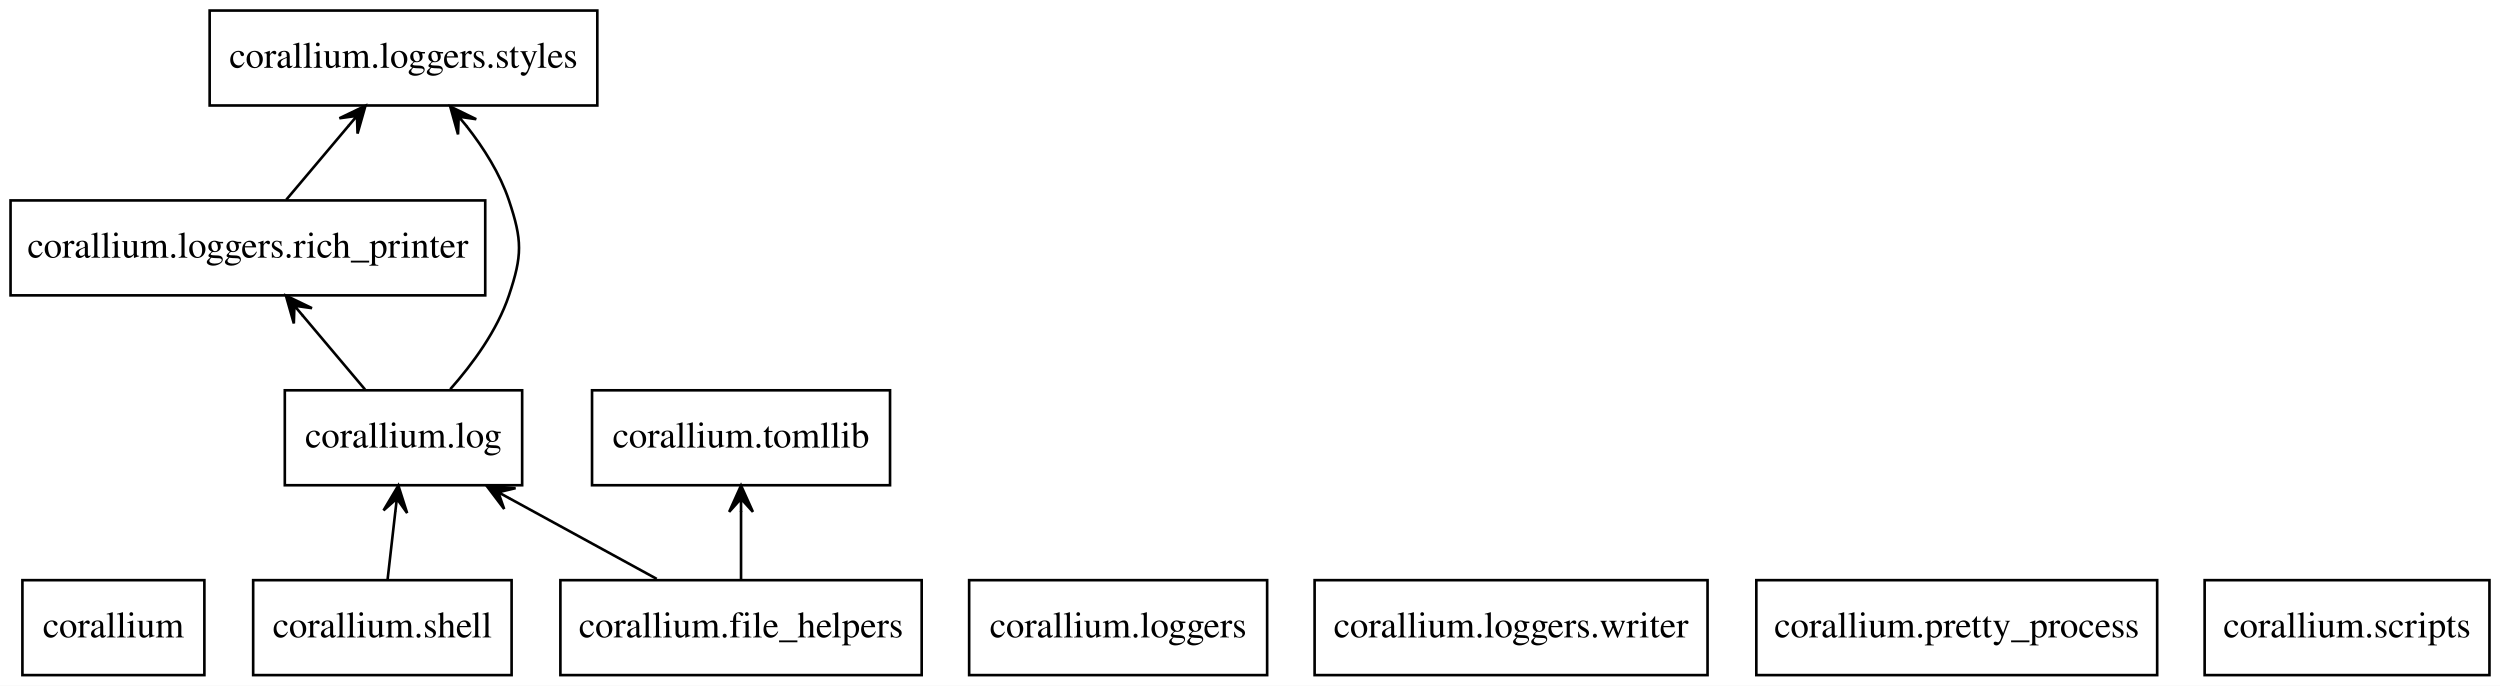
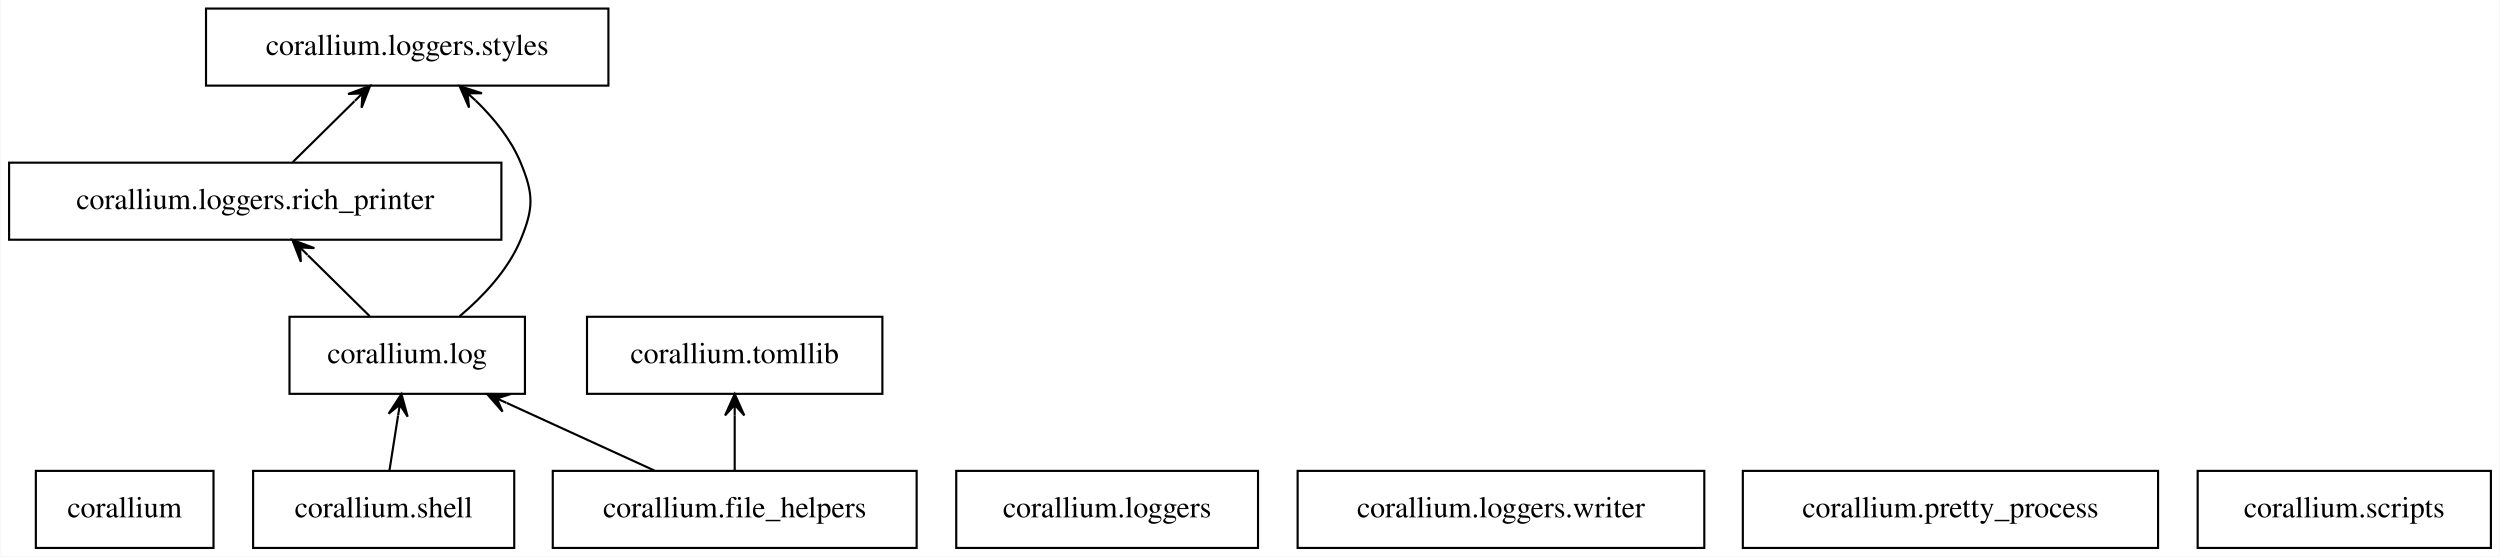
- <svg xmlns="http://www.w3.org/2000/svg" width="948pt" height="260pt" viewBox="0.00 0.00 948.00 260.00">
+ <svg xmlns="http://www.w3.org/2000/svg" width="1168pt" height="260pt" viewBox="0.00 0.00 1167.50 260.00">
  <g id="graph0" class="graph" transform="scale(1 1) rotate(0) translate(4 256)">
-     <polygon fill="white" stroke="none" points="-4,4 -4,-256 944,-256 944,4 -4,4" />
+     <polygon fill="white" stroke="transparent" points="-4,4 -4,-256 1163.5,-256 1163.5,4 -4,4" />
    <g id="node1" class="node">
-       <polygon fill="none" stroke="black" points="73.5,-36 4.5,-36 4.5,0 73.5,0 73.5,-36" />
-       <text text-anchor="middle" x="39" y="-14.3" font-family="Times,serif" font-size="14.00">corallium</text>
+       <polygon fill="none" stroke="black" points="95.5,-36 12.5,-36 12.5,0 95.5,0 95.5,-36" />
+       <text text-anchor="middle" x="54" y="-14.3" font-family="Times,serif" font-size="14.00">corallium</text>
    </g>
    <g id="node2" class="node">
-       <polygon fill="none" stroke="black" points="345.5,-36 208.5,-36 208.5,0 345.5,0 345.5,-36" />
-       <text text-anchor="middle" x="277" y="-14.3" font-family="Times,serif" font-size="14.00">corallium.file_helpers</text>
+       <polygon fill="none" stroke="black" points="424,-36 254,-36 254,0 424,0 424,-36" />
+       <text text-anchor="middle" x="339" y="-14.3" font-family="Times,serif" font-size="14.00">corallium.file_helpers</text>
    </g>
    <g id="node3" class="node">
-       <polygon fill="none" stroke="black" points="194,-108 104,-108 104,-72 194,-72 194,-108" />
-       <text text-anchor="middle" x="149" y="-86.3" font-family="Times,serif" font-size="14.00">corallium.log</text>
+       <polygon fill="none" stroke="black" points="241,-108 131,-108 131,-72 241,-72 241,-108" />
+       <text text-anchor="middle" x="186" y="-86.3" font-family="Times,serif" font-size="14.00">corallium.log</text>
    </g>
    <g id="edge1" class="edge">
-       <path fill="none" stroke="black" d="M245.03,-36.48C228.1,-45.74 207.15,-57.2 189.14,-67.05" />
-       <polygon fill="black" stroke="black" points="180.56,-71.74 187.18,-62.99 184.95,-69.34 189.34,-66.94 189.34,-66.94 189.34,-66.94 184.95,-69.34 191.5,-70.89 180.56,-71.74 180.56,-71.74" />
+       <path fill="none" stroke="black" d="M301.57,-36.12C280.75,-45.65 254.65,-57.59 232.52,-67.72" />
+       <polygon fill="black" stroke="black" points="223.31,-71.93 230.53,-63.68 227.85,-69.85 232.4,-67.77 232.4,-67.77 232.4,-67.77 227.85,-69.85 234.27,-71.86 223.31,-71.93 223.31,-71.93" />
    </g>
    <g id="node11" class="node">
-       <polygon fill="none" stroke="black" points="333.5,-108 220.5,-108 220.5,-72 333.5,-72 333.5,-108" />
-       <text text-anchor="middle" x="277" y="-86.3" font-family="Times,serif" font-size="14.00">corallium.tomllib</text>
+       <polygon fill="none" stroke="black" points="408,-108 270,-108 270,-72 408,-72 408,-108" />
+       <text text-anchor="middle" x="339" y="-86.3" font-family="Times,serif" font-size="14.00">corallium.tomllib</text>
    </g>
    <g id="edge2" class="edge">
-       <path fill="none" stroke="black" d="M277,-36.3C277,-44.1 277,-53.49 277,-62.17" />
-       <polygon fill="black" stroke="black" points="277,-71.9 272.5,-61.9 277,-66.9 277,-61.9 277,-61.9 277,-61.9 277,-66.9 281.5,-61.9 277,-71.9 277,-71.9" />
+       <path fill="none" stroke="black" d="M339,-36.3C339,-44.02 339,-53.29 339,-61.89" />
+       <polygon fill="black" stroke="black" points="339,-71.9 334.5,-61.9 339,-66.9 339,-61.9 339,-61.9 339,-61.9 339,-66.9 343.5,-61.9 339,-71.9 339,-71.9" />
    </g>
    <g id="node5" class="node">
-       <polygon fill="none" stroke="black" points="180,-180 0,-180 0,-144 180,-144 180,-180" />
-       <text text-anchor="middle" x="90" y="-158.3" font-family="Times,serif" font-size="14.00">corallium.loggers.rich_printer</text>
+       <polygon fill="none" stroke="black" points="230,-180 0,-180 0,-144 230,-144 230,-180" />
+       <text text-anchor="middle" x="115" y="-158.3" font-family="Times,serif" font-size="14.00">corallium.loggers.rich_printer</text>
    </g>
    <g id="edge3" class="edge">
-       <path fill="none" stroke="black" d="M134.42,-108.3C127.27,-116.78 118.54,-127.14 110.72,-136.42" />
-       <polygon fill="black" stroke="black" points="104.42,-143.9 107.42,-133.35 107.64,-140.07 110.86,-136.25 110.86,-136.25 110.86,-136.25 107.64,-140.07 114.3,-139.15 104.42,-143.9 104.42,-143.9" />
+       <path fill="none" stroke="black" d="M168.45,-108.3C159.77,-116.86 149.14,-127.34 139.65,-136.7" />
+       <polygon fill="black" stroke="black" points="132.35,-143.9 136.31,-133.67 135.91,-140.39 139.47,-136.87 139.47,-136.87 139.47,-136.87 135.91,-140.39 142.63,-140.08 132.35,-143.9 132.35,-143.9" />
    </g>
    <g id="node6" class="node">
-       <polygon fill="none" stroke="black" points="222.5,-252 75.5,-252 75.5,-216 222.5,-216 222.5,-252" />
-       <text text-anchor="middle" x="149" y="-230.3" font-family="Times,serif" font-size="14.00">corallium.loggers.styles</text>
+       <polygon fill="none" stroke="black" points="280,-252 92,-252 92,-216 280,-216 280,-252" />
+       <text text-anchor="middle" x="186" y="-230.3" font-family="Times,serif" font-size="14.00">corallium.loggers.styles</text>
    </g>
    <g id="edge4" class="edge">
-       <path fill="none" stroke="black" d="M166.73,-108.4C175.24,-118 184.53,-130.66 189,-144 194.08,-159.17 194.08,-164.83 189,-180 185.61,-190.11 179.46,-199.82 172.97,-208.12" />
-       <polygon fill="black" stroke="black" points="166.73,-215.6 169.68,-205.04 169.94,-211.76 173.14,-207.92 173.14,-207.92 173.14,-207.92 169.94,-211.76 176.59,-210.8 166.73,-215.6 166.73,-215.6" />
+       <path fill="none" stroke="black" d="M210.48,-108.23C221.4,-117.44 233.12,-129.81 239,-144 245.12,-158.78 245.12,-165.22 239,-180 234.46,-190.97 226.41,-200.86 217.95,-209.04" />
+       <polygon fill="black" stroke="black" points="210.48,-215.77 214.89,-205.73 214.19,-212.42 217.91,-209.07 217.91,-209.07 217.91,-209.07 214.19,-212.42 220.92,-212.42 210.48,-215.77 210.48,-215.77" />
    </g>
    <g id="node4" class="node">
-       <polygon fill="none" stroke="black" points="476.5,-36 363.5,-36 363.5,0 476.5,0 476.5,-36" />
-       <text text-anchor="middle" x="420" y="-14.3" font-family="Times,serif" font-size="14.00">corallium.loggers</text>
+       <polygon fill="none" stroke="black" points="583.5,-36 442.5,-36 442.5,0 583.5,0 583.5,-36" />
+       <text text-anchor="middle" x="513" y="-14.3" font-family="Times,serif" font-size="14.00">corallium.loggers</text>
    </g>
    <g id="edge5" class="edge">
-       <path fill="none" stroke="black" d="M104.58,-180.3C111.73,-188.78 120.46,-199.14 128.28,-208.42" />
-       <polygon fill="black" stroke="black" points="134.58,-215.9 124.7,-211.15 131.36,-212.07 128.14,-208.25 128.14,-208.25 128.14,-208.25 131.36,-212.07 131.58,-205.35 134.58,-215.9 134.58,-215.9" />
+       <path fill="none" stroke="black" d="M132.55,-180.3C141.23,-188.86 151.86,-199.34 161.35,-208.7" />
+       <polygon fill="black" stroke="black" points="168.65,-215.9 158.37,-212.08 165.09,-212.39 161.53,-208.87 161.53,-208.87 161.53,-208.87 165.09,-212.39 164.69,-205.67 168.65,-215.9 168.65,-215.9" />
    </g>
    <g id="node7" class="node">
-       <polygon fill="none" stroke="black" points="643.5,-36 494.5,-36 494.5,0 643.5,0 643.5,-36" />
-       <text text-anchor="middle" x="569" y="-14.3" font-family="Times,serif" font-size="14.00">corallium.loggers.writer</text>
+       <polygon fill="none" stroke="black" points="792,-36 602,-36 602,0 792,0 792,-36" />
+       <text text-anchor="middle" x="697" y="-14.3" font-family="Times,serif" font-size="14.00">corallium.loggers.writer</text>
    </g>
    <g id="node8" class="node">
-       <polygon fill="none" stroke="black" points="814,-36 662,-36 662,0 814,0 814,-36" />
-       <text text-anchor="middle" x="738" y="-14.3" font-family="Times,serif" font-size="14.00">corallium.pretty_process</text>
+       <polygon fill="none" stroke="black" points="1004,-36 810,-36 810,0 1004,0 1004,-36" />
+       <text text-anchor="middle" x="907" y="-14.3" font-family="Times,serif" font-size="14.00">corallium.pretty_process</text>
    </g>
    <g id="node9" class="node">
-       <polygon fill="none" stroke="black" points="940,-36 832,-36 832,0 940,0 940,-36" />
-       <text text-anchor="middle" x="886" y="-14.3" font-family="Times,serif" font-size="14.00">corallium.scripts</text>
+       <polygon fill="none" stroke="black" points="1159.5,-36 1022.5,-36 1022.5,0 1159.5,0 1159.5,-36" />
+       <text text-anchor="middle" x="1091" y="-14.3" font-family="Times,serif" font-size="14.00">corallium.scripts</text>
    </g>
    <g id="node10" class="node">
-       <polygon fill="none" stroke="black" points="190,-36 92,-36 92,0 190,0 190,-36" />
-       <text text-anchor="middle" x="141" y="-14.3" font-family="Times,serif" font-size="14.00">corallium.shell</text>
+       <polygon fill="none" stroke="black" points="236,-36 114,-36 114,0 236,0 236,-36" />
+       <text text-anchor="middle" x="175" y="-14.3" font-family="Times,serif" font-size="14.00">corallium.shell</text>
    </g>
    <g id="edge6" class="edge">
-       <path fill="none" stroke="black" d="M142.98,-36.3C143.87,-44.1 144.94,-53.49 145.93,-62.17" />
-       <polygon fill="black" stroke="black" points="147.05,-71.9 141.44,-62.47 146.48,-66.93 145.91,-61.96 145.91,-61.96 145.91,-61.96 146.48,-66.93 150.38,-61.45 147.05,-71.9 147.05,-71.9" />
+       <path fill="none" stroke="black" d="M177.72,-36.3C178.93,-44.02 180.39,-53.29 181.74,-61.89" />
+       <polygon fill="black" stroke="black" points="183.31,-71.9 177.31,-62.72 182.54,-66.96 181.76,-62.02 181.76,-62.02 181.76,-62.02 182.54,-66.96 186.21,-61.32 183.31,-71.9 183.31,-71.9" />
    </g>
  </g>
</svg>
